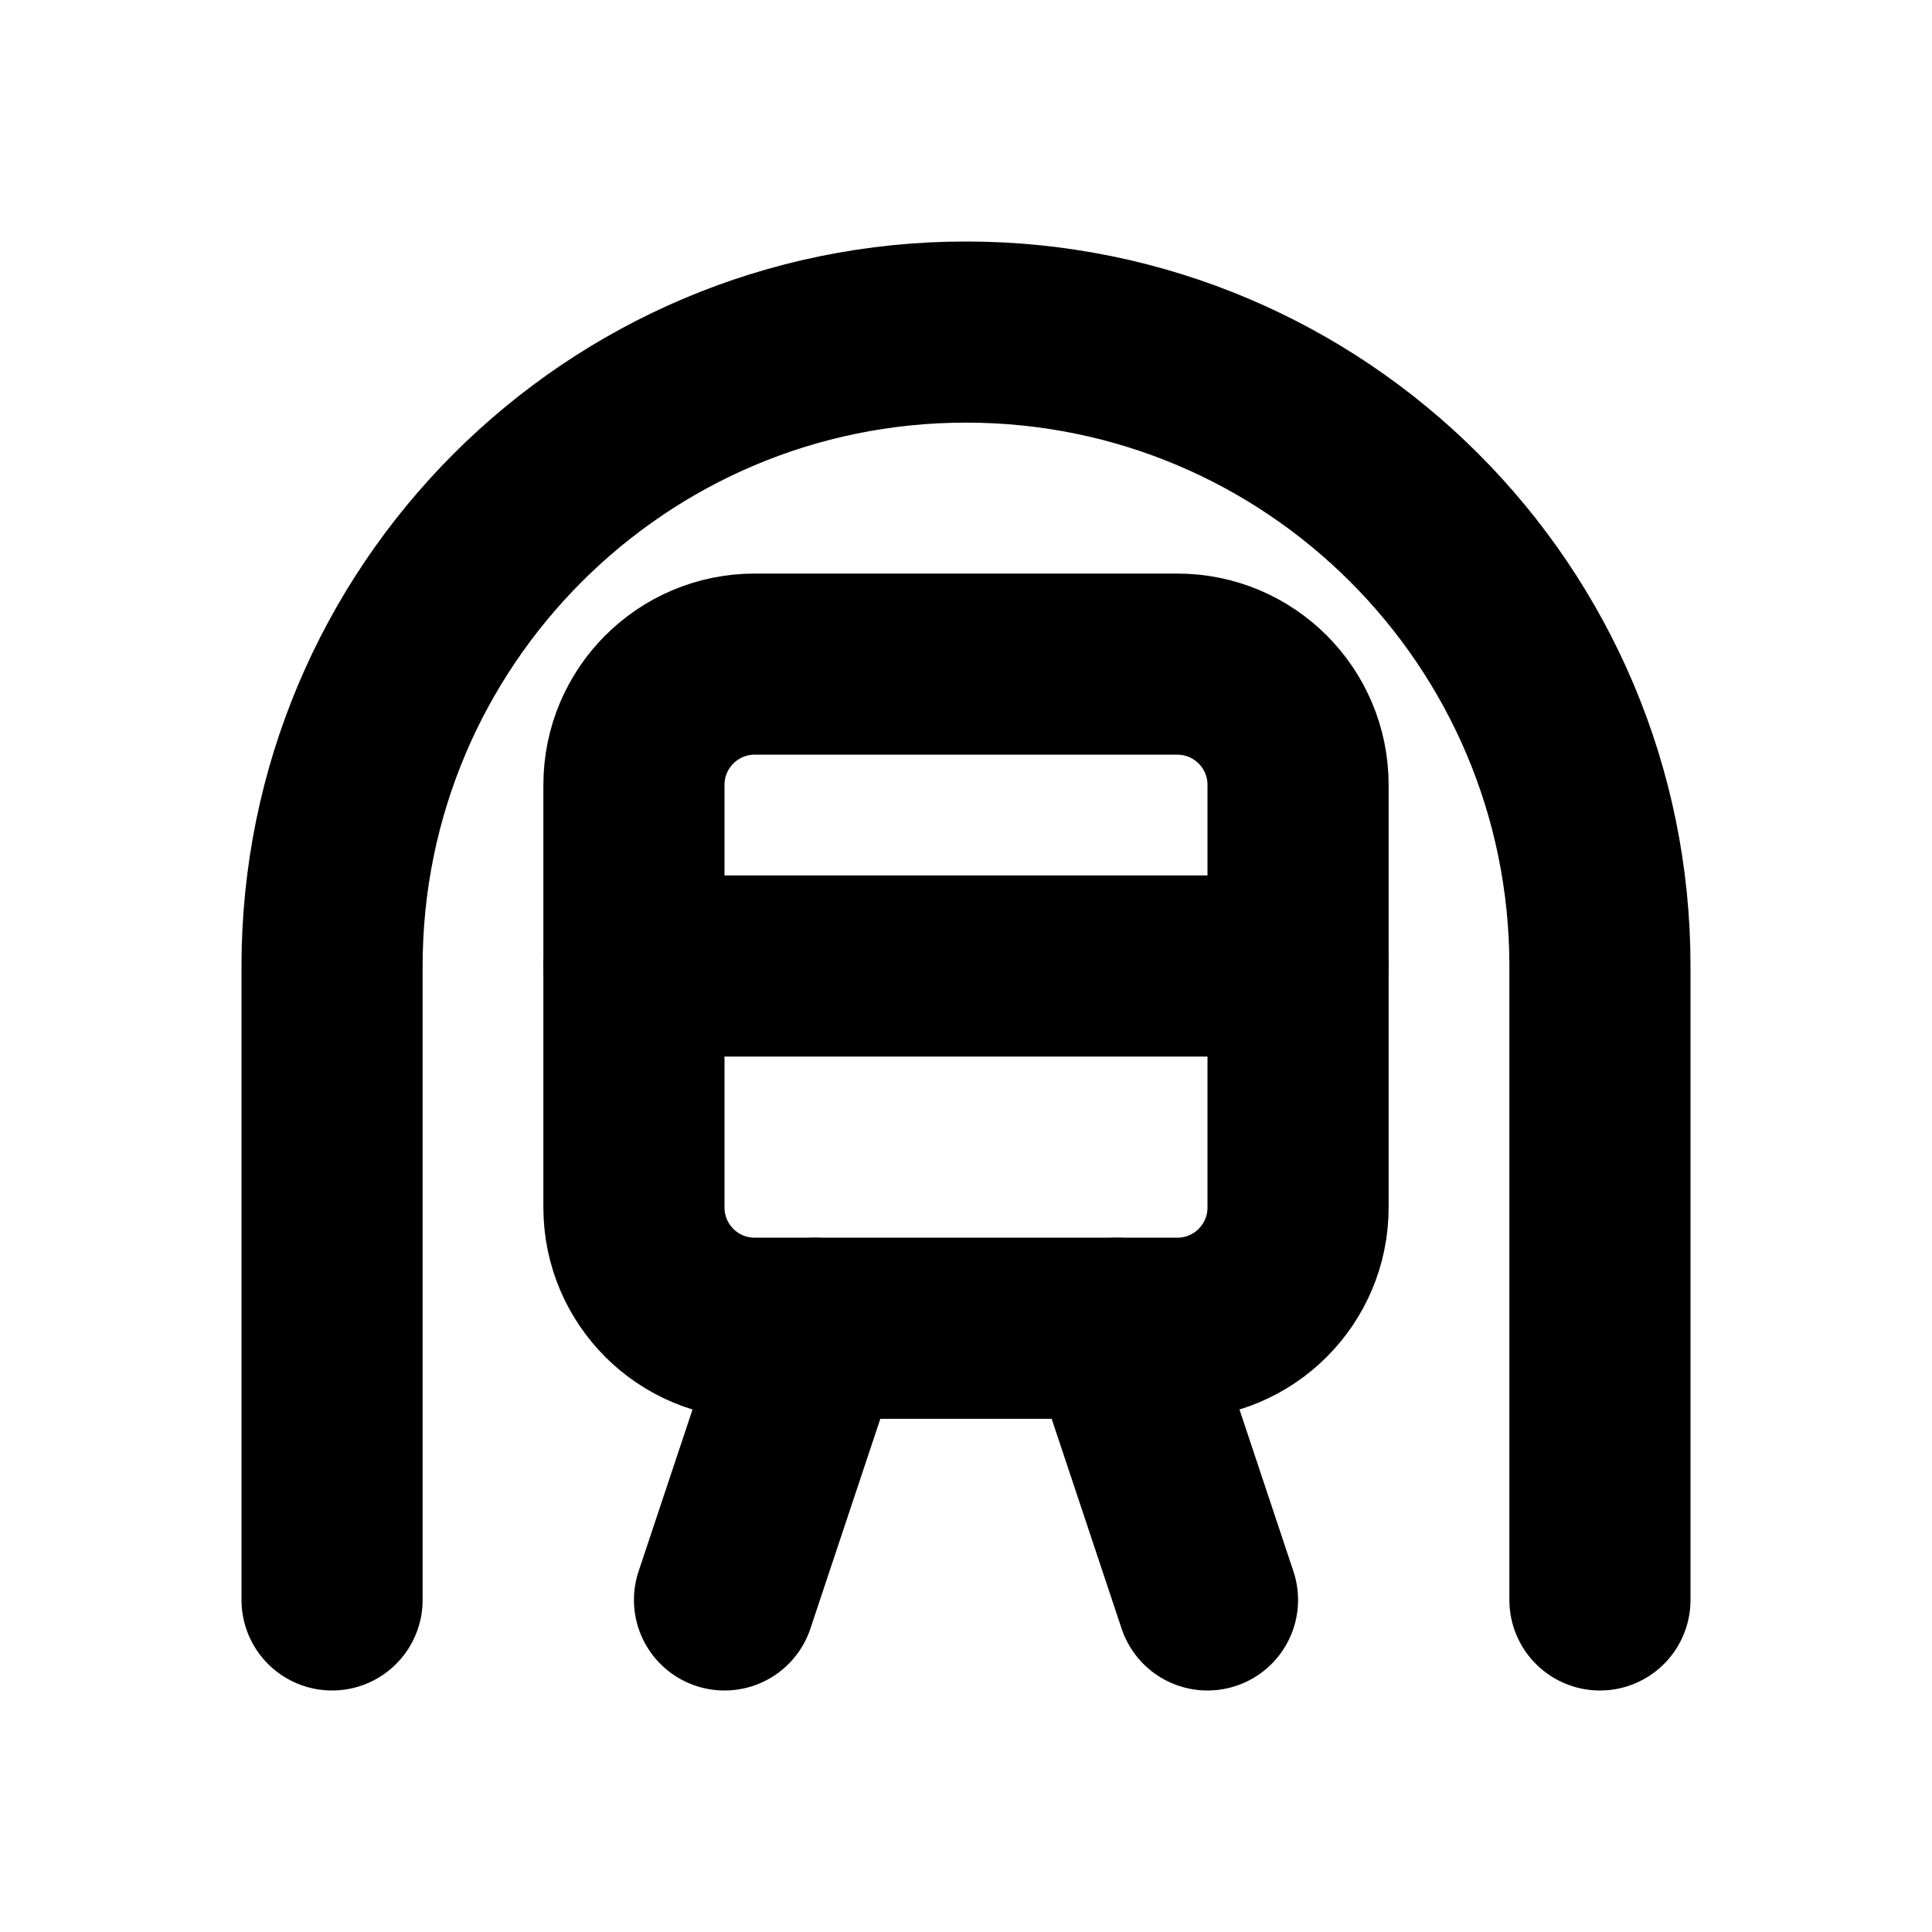
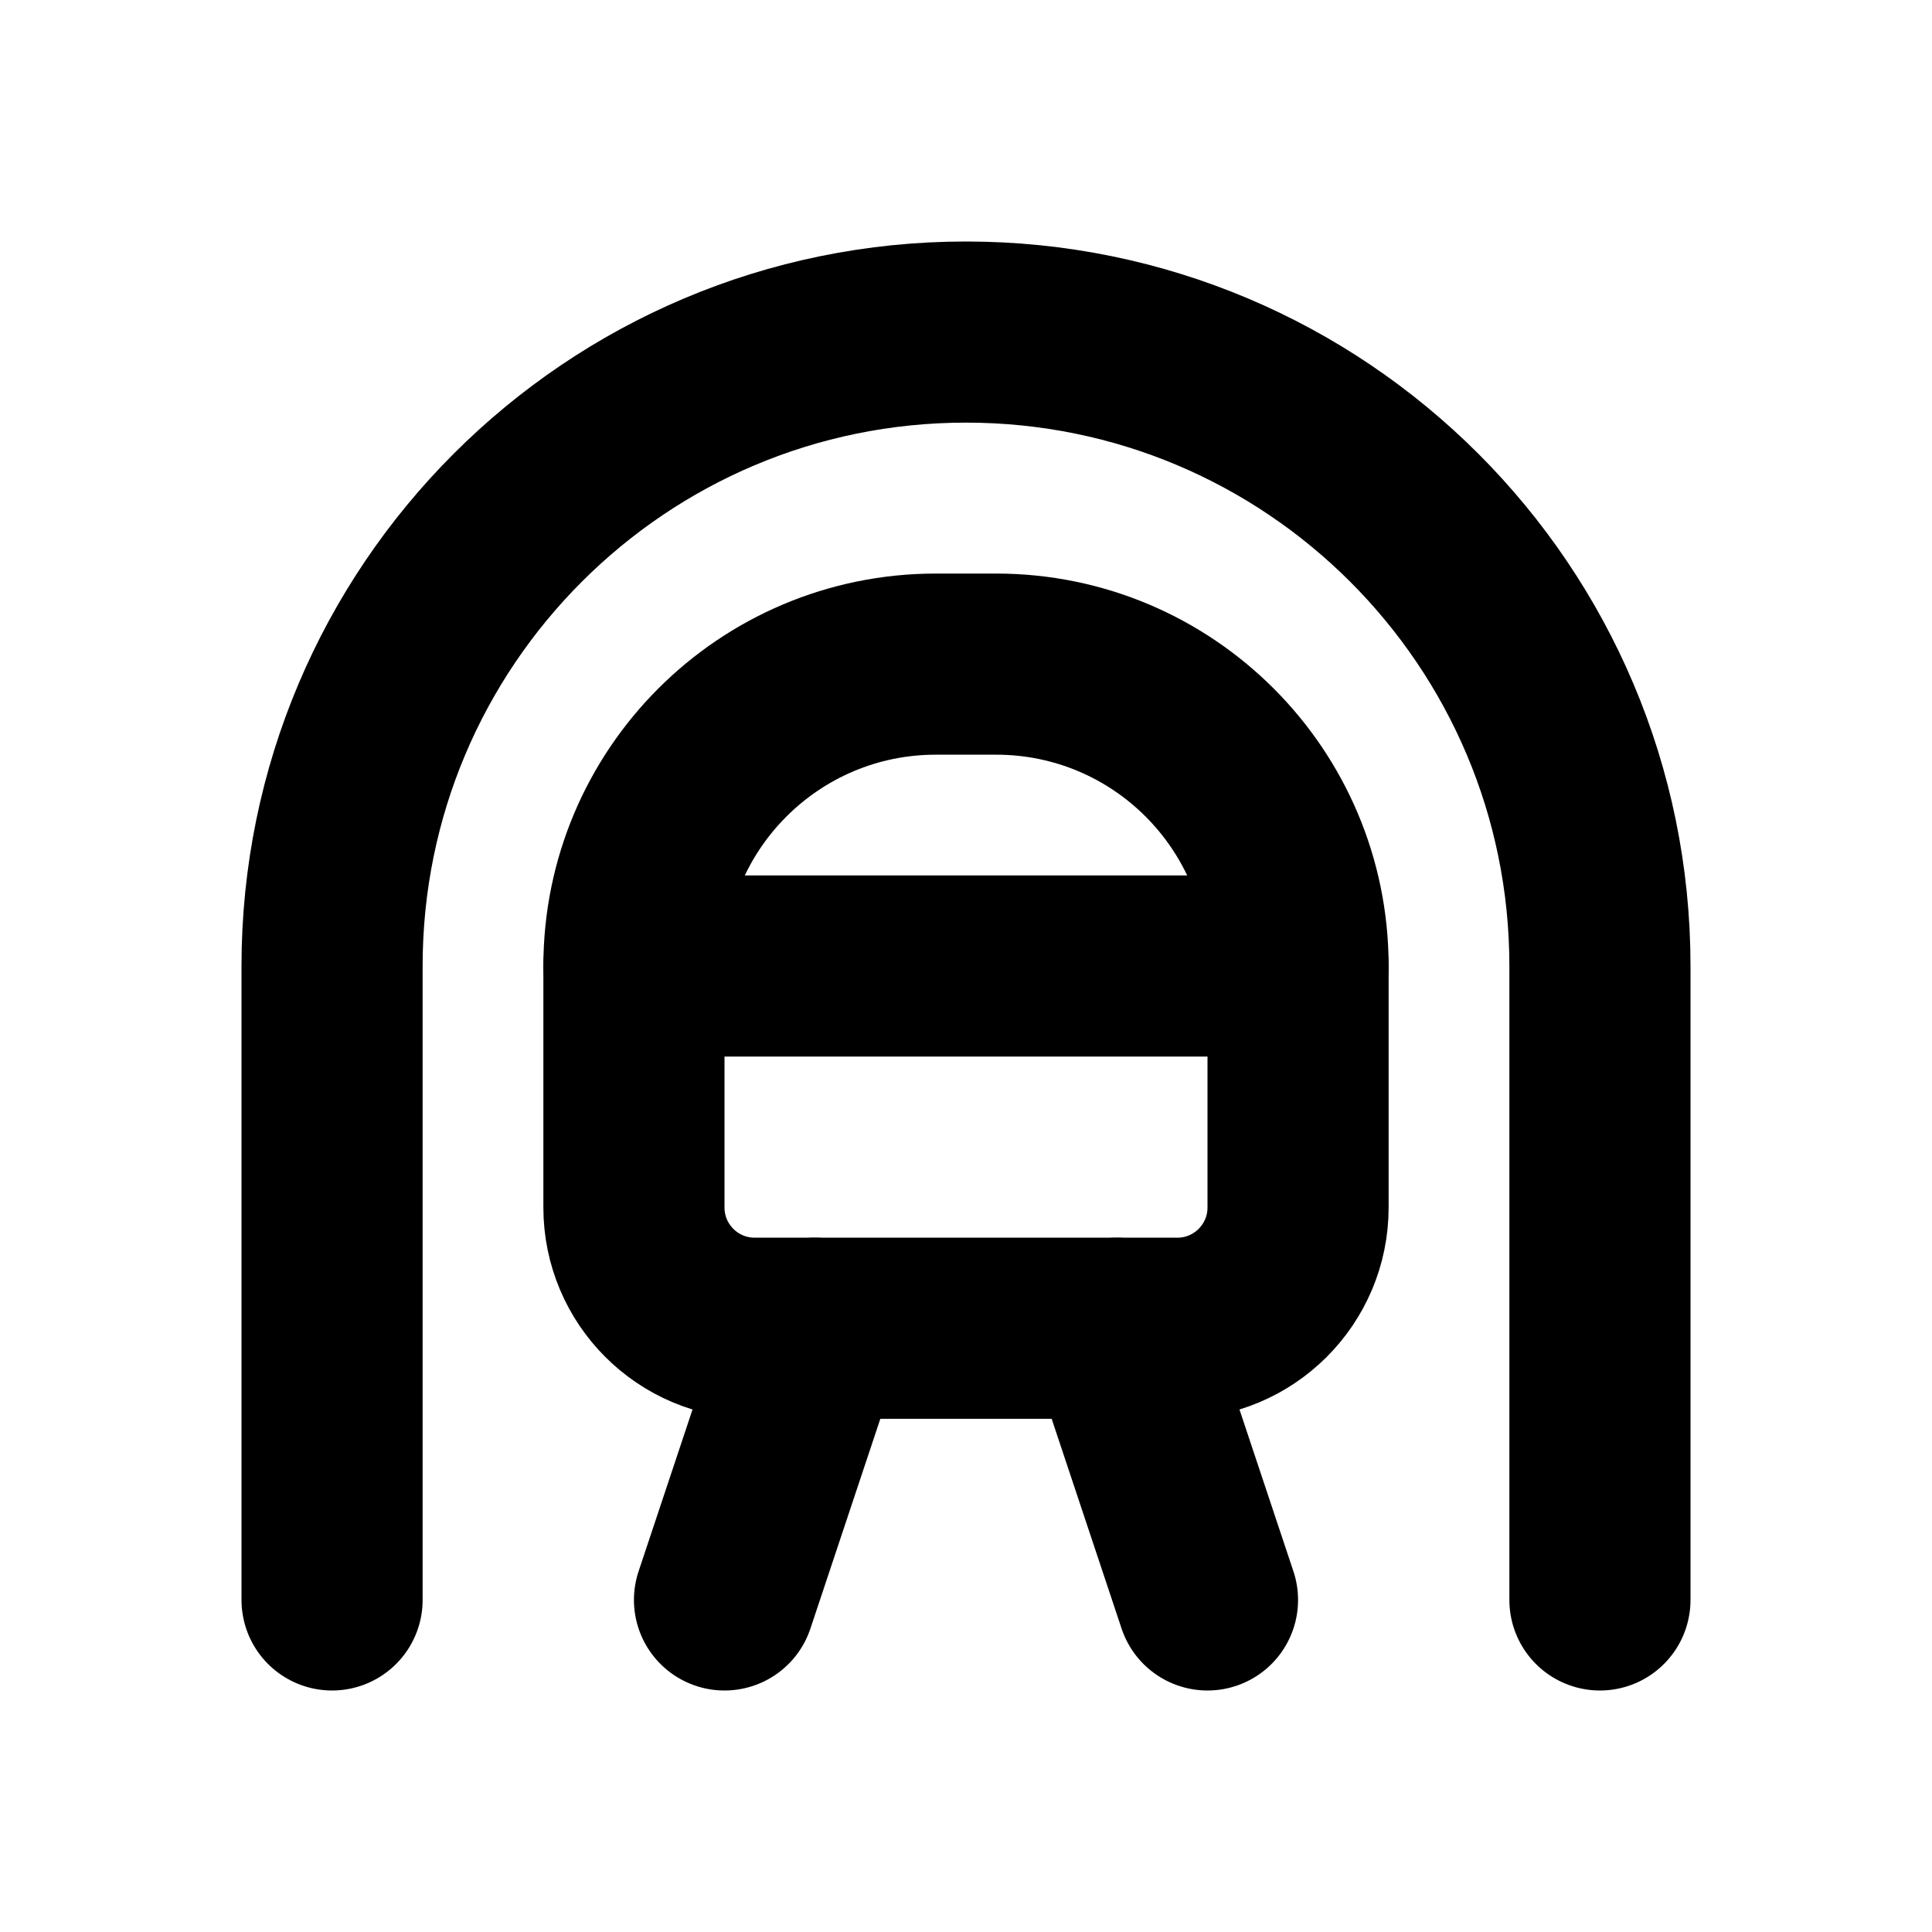
<svg xmlns="http://www.w3.org/2000/svg" width="16" height="16" viewBox="0 0 16 16" fill="none" stroke="currentColor" stroke-width="1.5" stroke-linecap="round" stroke-linejoin="round" aria-hidden="true" focusable="false">
  <path d="M2.75 13.25V8A5.25 5.25 0 0 1 13.25 8V13.25M5.25 8H10.75M6.75 11L6 13.25M9.25 11L10 13.25" />
-   <rect x="5.25" y="5.5" width="5.5" height="5.5" rx="1" />
+   <path d="M5.25 8A2.5 2.5 0 0 1 7.75 5.5H8.25A2.5 2.5 0 0 1 10.75 8V10A1 1 0 0 1 9.75 11H6.25A1 1 0 0 1 5.25 10V8Z" />
</svg>
